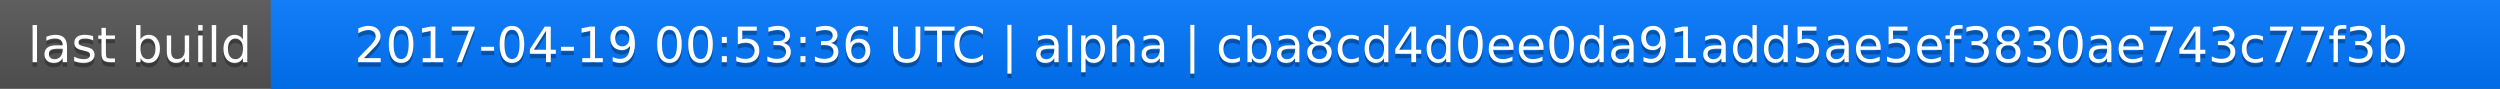
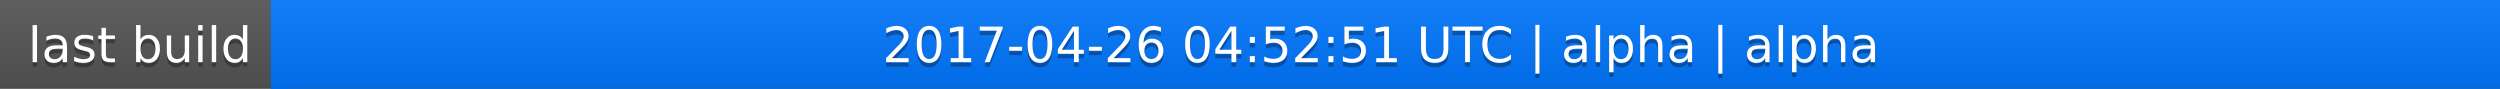
<svg xmlns="http://www.w3.org/2000/svg" width="563" height="20">
  <linearGradient id="a" x2="0" y2="100%">
    <stop offset="0" stop-color="#bbb" stop-opacity=".1" />
    <stop offset="1" stop-opacity=".1" />
  </linearGradient>
  <rect rx="0" width="563" height="20" fill="#555" />
  <rect rx="0" x="61" width="502" height="20" fill="#07f" />
  <path fill="#07f" d="M61 0h4v20h-4z" />
  <rect rx="0" width="563" height="20" fill="url(#a)" />
  <g fill="#fff" text-anchor="middle" font-family="DejaVu Sans,Verdana,Geneva,sans-serif" font-size="11">
    <text x="31.5" y="15" fill="#010101" fill-opacity=".3">last build</text>
    <text x="31.5" y="14">last build</text>
-     <text x="311" y="15" fill="#010101" fill-opacity=".3">2017-04-19 00:53:36 UTC | alpha | cba8cd4d0ee0da91add5ae5ef3830ae743c77f3b</text>
-     <text x="311" y="14">2017-04-19 00:53:36 UTC | alpha | cba8cd4d0ee0da91add5ae5ef3830ae743c77f3b</text>
+     <text x="311" y="15" fill="#010101" fill-opacity=".3">2017-04-26 04:52:51 UTC | alpha | alpha</text>
+     <text x="311" y="14">2017-04-26 04:52:51 UTC | alpha | alpha</text>
  </g>
</svg>
